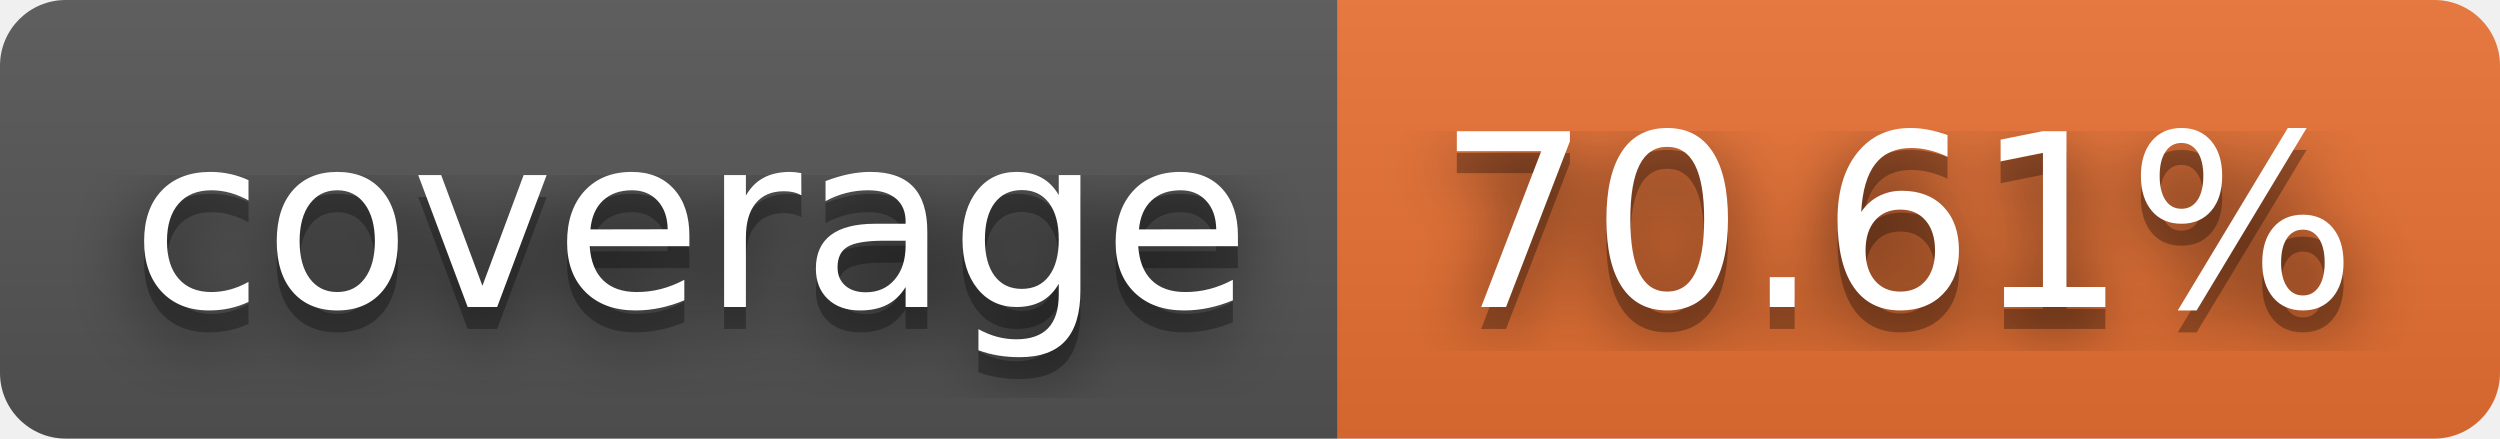
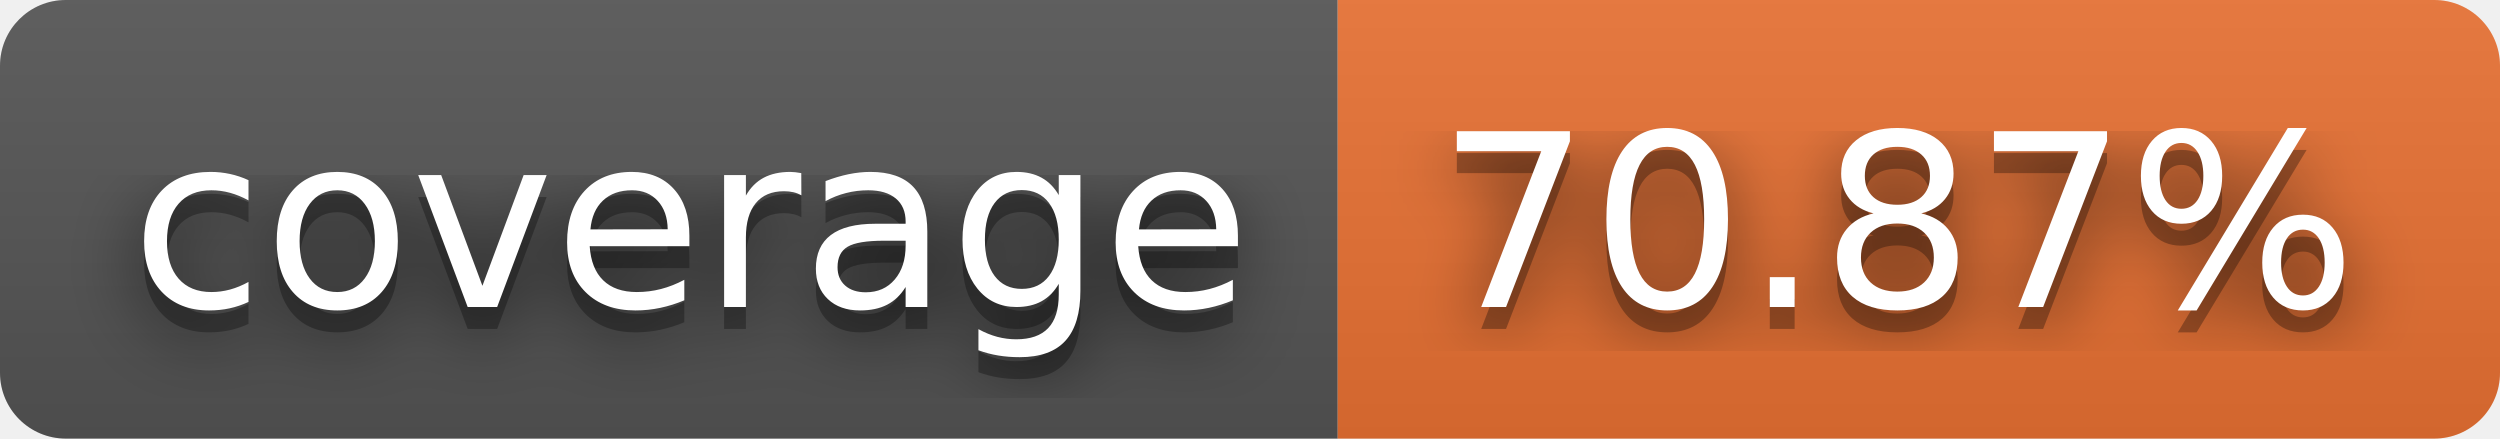
- <svg xmlns="http://www.w3.org/2000/svg" width="114" height="20" role="img" aria-label="coverage: 70.61%">
+ <svg xmlns="http://www.w3.org/2000/svg" width="114" height="20" role="img" aria-label="coverage: 70.87%">
  <filter id="blur">
    <feGaussianBlur in="SourceGraphic" stdDeviation="16" />
  </filter>
  <linearGradient id="s" x2="0" y2="100%">
    <stop offset="0" stop-color="#bbb" stop-opacity=".1" />
    <stop offset="1" stop-opacity=".1" />
  </linearGradient>
  <clipPath id="r">
    <rect width="114" height="20" rx="3" fill="#fff" />
  </clipPath>
  <g clip-path="url(#r)">
    <rect width="61" height="20" fill="#555" />
    <rect x="61" width="53" height="20" fill="#ea7233" />
    <rect width="114" height="20" fill="url(#s)" />
  </g>
  <g fill="#fff" text-anchor="middle" font-family="Verdana,Geneva,DejaVu Sans,sans-serif" text-rendering="geometricPrecision" font-size="110">
    <text aria-hidden="true" x="315" y="150" fill="#010101" fill-opacity=".80" filter="url(#blur)" transform="scale(.1)" textLength="510">coverage</text>
    <text aria-hidden="true" x="315" y="150" fill="#010101" fill-opacity=".3" transform="scale(.1)" textLength="510">coverage</text>
    <text x="315" y="140" transform="scale(.1)" fill="#fff" textLength="510">coverage</text>
-     <text aria-hidden="true" x="865" y="150" fill="#010101" fill-opacity=".80" filter="url(#blur)" transform="scale(.1)" textLength="430">70.61%</text>
-     <text aria-hidden="true" x="865" y="150" fill="#010101" fill-opacity=".3" transform="scale(.1)" textLength="430">70.61%</text>
-     <text x="865" y="140" transform="scale(.1)" fill="#fff" textLength="430">70.61%</text>
+     <text aria-hidden="true" x="865" y="150" fill="#010101" fill-opacity=".80" filter="url(#blur)" transform="scale(.1)" textLength="430">70.87%</text>
+     <text aria-hidden="true" x="865" y="150" fill="#010101" fill-opacity=".3" transform="scale(.1)" textLength="430">70.87%</text>
+     <text x="865" y="140" transform="scale(.1)" fill="#fff" textLength="430">70.87%</text>
  </g>
</svg>
